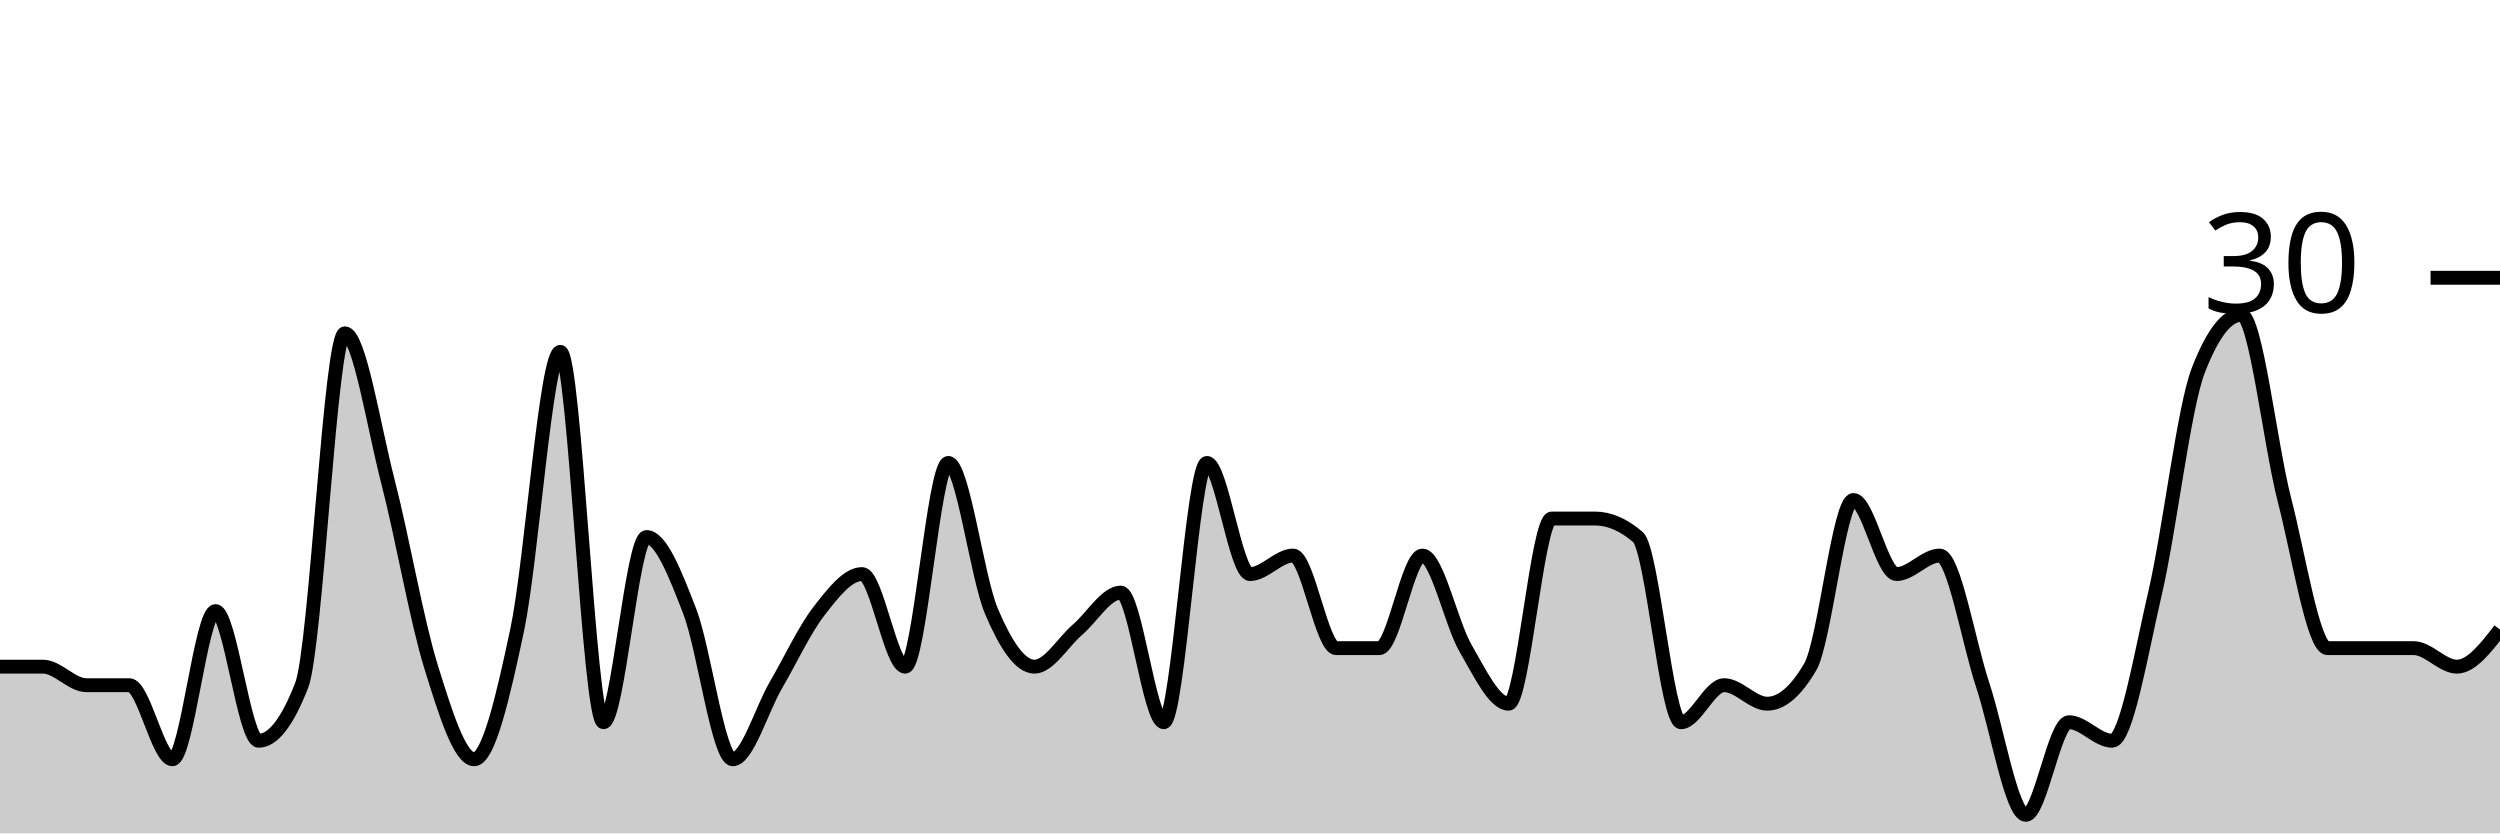
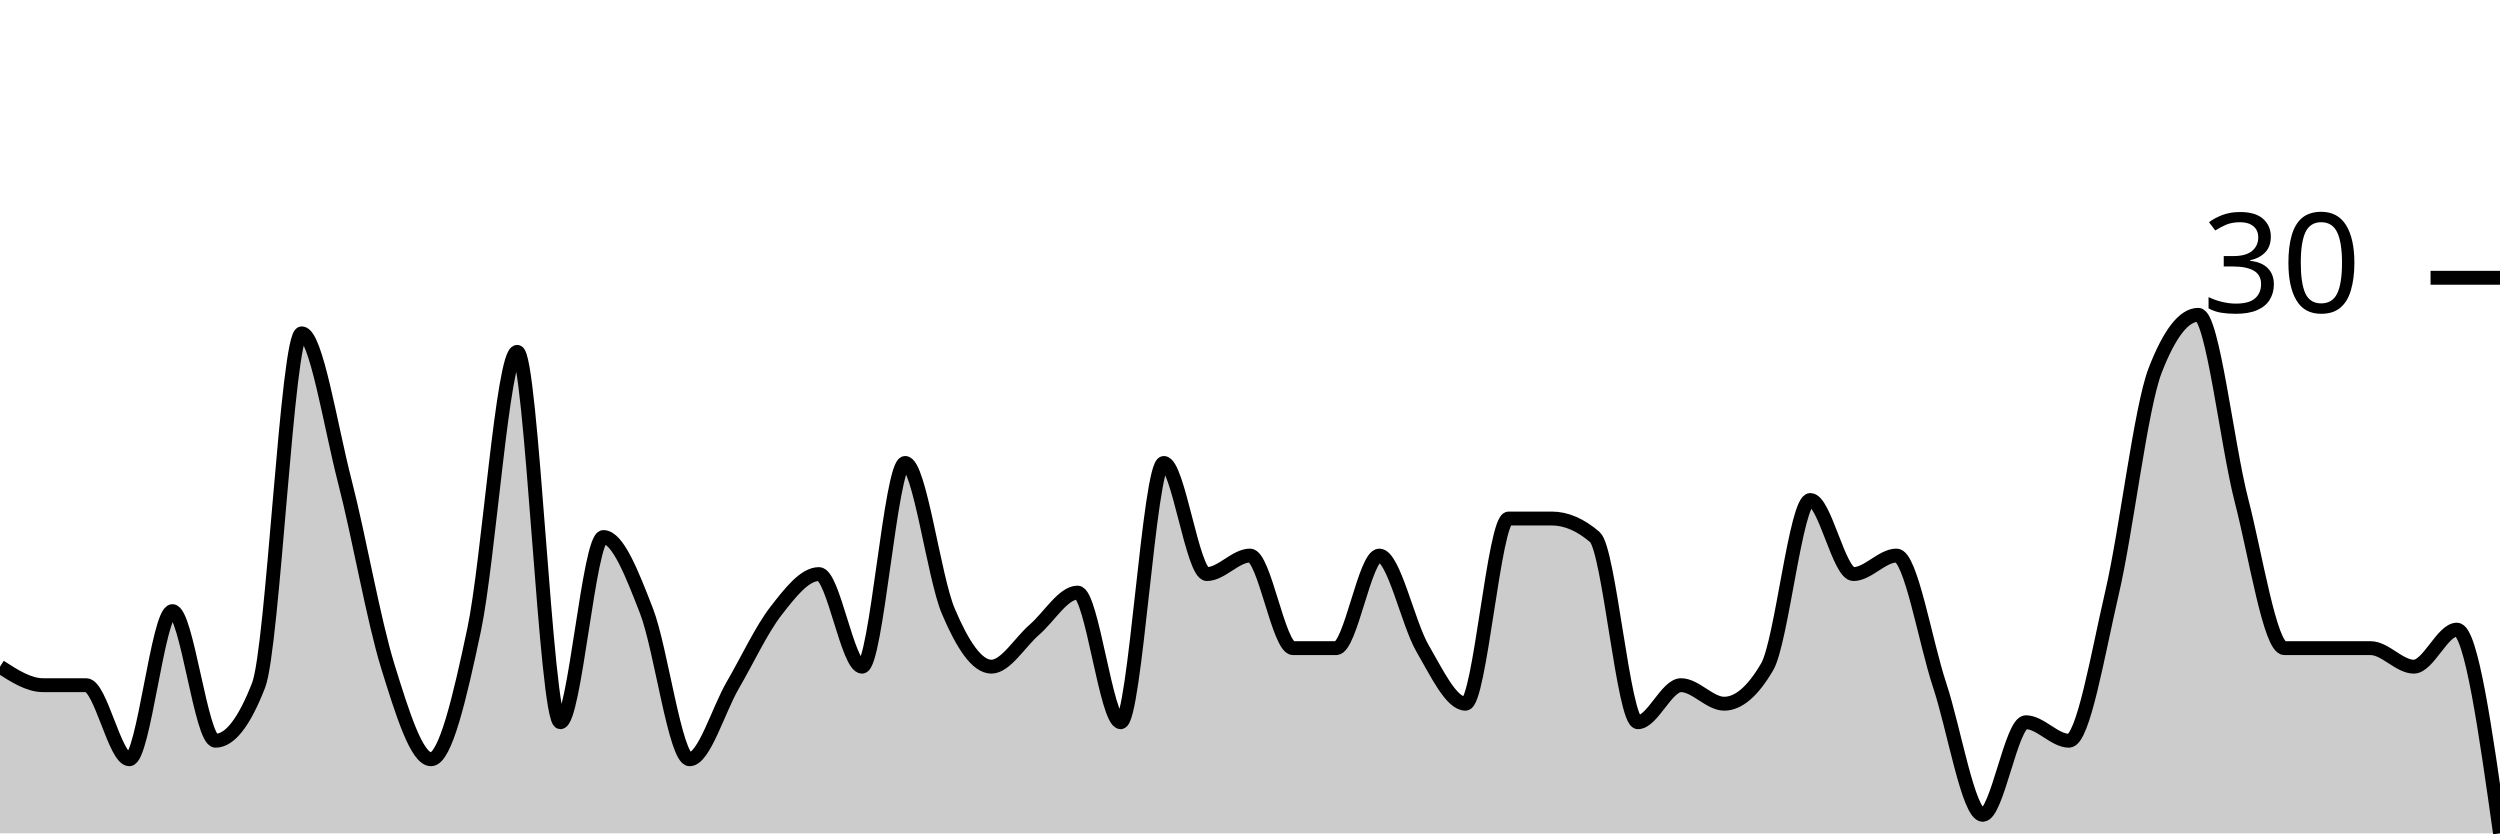
<svg xmlns="http://www.w3.org/2000/svg" viewBox="0 0 180 60">
  <g transform="translate(0,20)">
-     <path class="area" fill="rgba(0, 0, 0, 0.2)" d="M0,28C1.034,28,2.069,28,3.103,28C4.138,28,5.172,29.333,6.207,29.333C7.241,29.333,8.276,29.333,9.31,29.333C10.345,29.333,11.379,34.667,12.414,34.667C13.448,34.667,14.483,24,15.517,24C16.552,24,17.586,33.333,18.621,33.333C19.655,33.333,20.69,32,21.724,29.333C22.759,26.667,23.793,4,24.828,4C25.862,4,26.897,10.667,27.931,14.667C28.966,18.667,30,24.667,31.034,28C32.069,31.333,33.103,34.667,34.138,34.667C35.172,34.667,36.207,30.222,37.241,25.333C38.276,20.444,39.31,5.333,40.345,5.333C41.379,5.333,42.414,32,43.448,32C44.483,32,45.517,18.667,46.552,18.667C47.586,18.667,48.621,21.333,49.655,24C50.69,26.667,51.724,34.667,52.759,34.667C53.793,34.667,54.828,31.111,55.862,29.333C56.897,27.556,57.931,25.333,58.966,24C60,22.667,61.034,21.333,62.069,21.333C63.103,21.333,64.138,28,65.172,28C66.207,28,67.241,13.333,68.276,13.333C69.31,13.333,70.345,21.556,71.379,24C72.414,26.444,73.448,28,74.483,28C75.517,28,76.552,26.222,77.586,25.333C78.621,24.444,79.655,22.667,80.69,22.667C81.724,22.667,82.759,32,83.793,32C84.828,32,85.862,13.333,86.897,13.333C87.931,13.333,88.966,21.333,90,21.333C91.034,21.333,92.069,20,93.103,20C94.138,20,95.172,26.667,96.207,26.667C97.241,26.667,98.276,26.667,99.31,26.667C100.345,26.667,101.379,20,102.414,20C103.448,20,104.483,24.889,105.517,26.667C106.552,28.444,107.586,30.667,108.621,30.667C109.655,30.667,110.69,17.333,111.724,17.333C112.759,17.333,113.793,17.333,114.828,17.333C115.862,17.333,116.897,17.778,117.931,18.667C118.966,19.556,120,32,121.034,32C122.069,32,123.103,29.333,124.138,29.333C125.172,29.333,126.207,30.667,127.241,30.667C128.276,30.667,129.31,29.778,130.345,28C131.379,26.222,132.414,16,133.448,16C134.483,16,135.517,21.333,136.552,21.333C137.586,21.333,138.621,20,139.655,20C140.69,20,141.724,26.222,142.759,29.333C143.793,32.444,144.828,38.667,145.862,38.667C146.897,38.667,147.931,32,148.966,32C150,32,151.034,33.333,152.069,33.333C153.103,33.333,154.138,27.111,155.172,22.667C156.207,18.222,157.241,9.333,158.276,6.667C159.31,4,160.345,2.667,161.379,2.667C162.414,2.667,163.448,12,164.483,16C165.517,20,166.552,26.667,167.586,26.667C168.621,26.667,169.655,26.667,170.69,26.667C171.724,26.667,172.759,26.667,173.793,26.667C174.828,26.667,175.862,28,176.897,28C177.931,28,178.966,26.667,180,25.333L180,40C178.966,40,177.931,40,176.897,40C175.862,40,174.828,40,173.793,40C172.759,40,171.724,40,170.69,40C169.655,40,168.621,40,167.586,40C166.552,40,165.517,40,164.483,40C163.448,40,162.414,40,161.379,40C160.345,40,159.31,40,158.276,40C157.241,40,156.207,40,155.172,40C154.138,40,153.103,40,152.069,40C151.034,40,150,40,148.966,40C147.931,40,146.897,40,145.862,40C144.828,40,143.793,40,142.759,40C141.724,40,140.69,40,139.655,40C138.621,40,137.586,40,136.552,40C135.517,40,134.483,40,133.448,40C132.414,40,131.379,40,130.345,40C129.31,40,128.276,40,127.241,40C126.207,40,125.172,40,124.138,40C123.103,40,122.069,40,121.034,40C120,40,118.966,40,117.931,40C116.897,40,115.862,40,114.828,40C113.793,40,112.759,40,111.724,40C110.69,40,109.655,40,108.621,40C107.586,40,106.552,40,105.517,40C104.483,40,103.448,40,102.414,40C101.379,40,100.345,40,99.31,40C98.276,40,97.241,40,96.207,40C95.172,40,94.138,40,93.103,40C92.069,40,91.034,40,90,40C88.966,40,87.931,40,86.897,40C85.862,40,84.828,40,83.793,40C82.759,40,81.724,40,80.69,40C79.655,40,78.621,40,77.586,40C76.552,40,75.517,40,74.483,40C73.448,40,72.414,40,71.379,40C70.345,40,69.31,40,68.276,40C67.241,40,66.207,40,65.172,40C64.138,40,63.103,40,62.069,40C61.034,40,60,40,58.966,40C57.931,40,56.897,40,55.862,40C54.828,40,53.793,40,52.759,40C51.724,40,50.69,40,49.655,40C48.621,40,47.586,40,46.552,40C45.517,40,44.483,40,43.448,40C42.414,40,41.379,40,40.345,40C39.31,40,38.276,40,37.241,40C36.207,40,35.172,40,34.138,40C33.103,40,32.069,40,31.034,40C30,40,28.966,40,27.931,40C26.897,40,25.862,40,24.828,40C23.793,40,22.759,40,21.724,40C20.69,40,19.655,40,18.621,40C17.586,40,16.552,40,15.517,40C14.483,40,13.448,40,12.414,40C11.379,40,10.345,40,9.31,40C8.276,40,7.241,40,6.207,40C5.172,40,4.138,40,3.103,40C2.069,40,1.034,40,0,40Z" />
-     <path class="line" stroke="black" fill="none" d="M0,28C1.034,28,2.069,28,3.103,28C4.138,28,5.172,29.333,6.207,29.333C7.241,29.333,8.276,29.333,9.31,29.333C10.345,29.333,11.379,34.667,12.414,34.667C13.448,34.667,14.483,24,15.517,24C16.552,24,17.586,33.333,18.621,33.333C19.655,33.333,20.69,32,21.724,29.333C22.759,26.667,23.793,4,24.828,4C25.862,4,26.897,10.667,27.931,14.667C28.966,18.667,30,24.667,31.034,28C32.069,31.333,33.103,34.667,34.138,34.667C35.172,34.667,36.207,30.222,37.241,25.333C38.276,20.444,39.31,5.333,40.345,5.333C41.379,5.333,42.414,32,43.448,32C44.483,32,45.517,18.667,46.552,18.667C47.586,18.667,48.621,21.333,49.655,24C50.69,26.667,51.724,34.667,52.759,34.667C53.793,34.667,54.828,31.111,55.862,29.333C56.897,27.556,57.931,25.333,58.966,24C60,22.667,61.034,21.333,62.069,21.333C63.103,21.333,64.138,28,65.172,28C66.207,28,67.241,13.333,68.276,13.333C69.31,13.333,70.345,21.556,71.379,24C72.414,26.444,73.448,28,74.483,28C75.517,28,76.552,26.222,77.586,25.333C78.621,24.444,79.655,22.667,80.69,22.667C81.724,22.667,82.759,32,83.793,32C84.828,32,85.862,13.333,86.897,13.333C87.931,13.333,88.966,21.333,90,21.333C91.034,21.333,92.069,20,93.103,20C94.138,20,95.172,26.667,96.207,26.667C97.241,26.667,98.276,26.667,99.31,26.667C100.345,26.667,101.379,20,102.414,20C103.448,20,104.483,24.889,105.517,26.667C106.552,28.444,107.586,30.667,108.621,30.667C109.655,30.667,110.69,17.333,111.724,17.333C112.759,17.333,113.793,17.333,114.828,17.333C115.862,17.333,116.897,17.778,117.931,18.667C118.966,19.556,120,32,121.034,32C122.069,32,123.103,29.333,124.138,29.333C125.172,29.333,126.207,30.667,127.241,30.667C128.276,30.667,129.31,29.778,130.345,28C131.379,26.222,132.414,16,133.448,16C134.483,16,135.517,21.333,136.552,21.333C137.586,21.333,138.621,20,139.655,20C140.69,20,141.724,26.222,142.759,29.333C143.793,32.444,144.828,38.667,145.862,38.667C146.897,38.667,147.931,32,148.966,32C150,32,151.034,33.333,152.069,33.333C153.103,33.333,154.138,27.111,155.172,22.667C156.207,18.222,157.241,9.333,158.276,6.667C159.31,4,160.345,2.667,161.379,2.667C162.414,2.667,163.448,12,164.483,16C165.517,20,166.552,26.667,167.586,26.667C168.621,26.667,169.655,26.667,170.69,26.667C171.724,26.667,172.759,26.667,173.793,26.667C174.828,26.667,175.862,28,176.897,28C177.931,28,178.966,26.667,180,25.333" />
+     <path class="area" fill="rgba(0, 0, 0, 0.2)" d="M0,28C1.034,28.667,2.069,29.333,3.103,29.333C4.138,29.333,5.172,29.333,6.207,29.333C7.241,29.333,8.276,34.667,9.31,34.667C10.345,34.667,11.379,24,12.414,24C13.448,24,14.483,33.333,15.517,33.333C16.552,33.333,17.586,32,18.621,29.333C19.655,26.667,20.69,4,21.724,4C22.759,4,23.793,10.667,24.828,14.667C25.862,18.667,26.897,24.667,27.931,28C28.966,31.333,30,34.667,31.034,34.667C32.069,34.667,33.103,30.222,34.138,25.333C35.172,20.444,36.207,5.333,37.241,5.333C38.276,5.333,39.31,32,40.345,32C41.379,32,42.414,18.667,43.448,18.667C44.483,18.667,45.517,21.333,46.552,24C47.586,26.667,48.621,34.667,49.655,34.667C50.69,34.667,51.724,31.111,52.759,29.333C53.793,27.556,54.828,25.333,55.862,24C56.897,22.667,57.931,21.333,58.966,21.333C60,21.333,61.034,28,62.069,28C63.103,28,64.138,13.333,65.172,13.333C66.207,13.333,67.241,21.556,68.276,24C69.31,26.444,70.345,28,71.379,28C72.414,28,73.448,26.222,74.483,25.333C75.517,24.444,76.552,22.667,77.586,22.667C78.621,22.667,79.655,32,80.69,32C81.724,32,82.759,13.333,83.793,13.333C84.828,13.333,85.862,21.333,86.897,21.333C87.931,21.333,88.966,20,90,20C91.034,20,92.069,26.667,93.103,26.667C94.138,26.667,95.172,26.667,96.207,26.667C97.241,26.667,98.276,20,99.31,20C100.345,20,101.379,24.889,102.414,26.667C103.448,28.444,104.483,30.667,105.517,30.667C106.552,30.667,107.586,17.333,108.621,17.333C109.655,17.333,110.69,17.333,111.724,17.333C112.759,17.333,113.793,17.778,114.828,18.667C115.862,19.556,116.897,32,117.931,32C118.966,32,120,29.333,121.034,29.333C122.069,29.333,123.103,30.667,124.138,30.667C125.172,30.667,126.207,29.778,127.241,28C128.276,26.222,129.31,16,130.345,16C131.379,16,132.414,21.333,133.448,21.333C134.483,21.333,135.517,20,136.552,20C137.586,20,138.621,26.222,139.655,29.333C140.69,32.444,141.724,38.667,142.759,38.667C143.793,38.667,144.828,32,145.862,32C146.897,32,147.931,33.333,148.966,33.333C150,33.333,151.034,27.111,152.069,22.667C153.103,18.222,154.138,9.333,155.172,6.667C156.207,4,157.241,2.667,158.276,2.667C159.31,2.667,160.345,12,161.379,16C162.414,20,163.448,26.667,164.483,26.667C165.517,26.667,166.552,26.667,167.586,26.667C168.621,26.667,169.655,26.667,170.69,26.667C171.724,26.667,172.759,28,173.793,28C174.828,28,175.862,25.333,176.897,25.333C177.931,25.333,178.966,32.667,180,40L180,40C178.966,40,177.931,40,176.897,40C175.862,40,174.828,40,173.793,40C172.759,40,171.724,40,170.69,40C169.655,40,168.621,40,167.586,40C166.552,40,165.517,40,164.483,40C163.448,40,162.414,40,161.379,40C160.345,40,159.31,40,158.276,40C157.241,40,156.207,40,155.172,40C154.138,40,153.103,40,152.069,40C151.034,40,150,40,148.966,40C147.931,40,146.897,40,145.862,40C144.828,40,143.793,40,142.759,40C141.724,40,140.69,40,139.655,40C138.621,40,137.586,40,136.552,40C135.517,40,134.483,40,133.448,40C132.414,40,131.379,40,130.345,40C129.31,40,128.276,40,127.241,40C126.207,40,125.172,40,124.138,40C123.103,40,122.069,40,121.034,40C120,40,118.966,40,117.931,40C116.897,40,115.862,40,114.828,40C113.793,40,112.759,40,111.724,40C110.69,40,109.655,40,108.621,40C107.586,40,106.552,40,105.517,40C104.483,40,103.448,40,102.414,40C101.379,40,100.345,40,99.31,40C98.276,40,97.241,40,96.207,40C95.172,40,94.138,40,93.103,40C92.069,40,91.034,40,90,40C88.966,40,87.931,40,86.897,40C85.862,40,84.828,40,83.793,40C82.759,40,81.724,40,80.69,40C79.655,40,78.621,40,77.586,40C76.552,40,75.517,40,74.483,40C73.448,40,72.414,40,71.379,40C70.345,40,69.31,40,68.276,40C67.241,40,66.207,40,65.172,40C64.138,40,63.103,40,62.069,40C61.034,40,60,40,58.966,40C57.931,40,56.897,40,55.862,40C54.828,40,53.793,40,52.759,40C51.724,40,50.69,40,49.655,40C48.621,40,47.586,40,46.552,40C45.517,40,44.483,40,43.448,40C42.414,40,41.379,40,40.345,40C39.31,40,38.276,40,37.241,40C36.207,40,35.172,40,34.138,40C33.103,40,32.069,40,31.034,40C30,40,28.966,40,27.931,40C26.897,40,25.862,40,24.828,40C23.793,40,22.759,40,21.724,40C20.69,40,19.655,40,18.621,40C17.586,40,16.552,40,15.517,40C14.483,40,13.448,40,12.414,40C11.379,40,10.345,40,9.31,40C8.276,40,7.241,40,6.207,40C5.172,40,4.138,40,3.103,40C2.069,40,1.034,40,0,40Z" />
+     <path class="line" stroke="black" fill="none" d="M0,28C1.034,28.667,2.069,29.333,3.103,29.333C4.138,29.333,5.172,29.333,6.207,29.333C7.241,29.333,8.276,34.667,9.31,34.667C10.345,34.667,11.379,24,12.414,24C13.448,24,14.483,33.333,15.517,33.333C16.552,33.333,17.586,32,18.621,29.333C19.655,26.667,20.69,4,21.724,4C22.759,4,23.793,10.667,24.828,14.667C25.862,18.667,26.897,24.667,27.931,28C28.966,31.333,30,34.667,31.034,34.667C32.069,34.667,33.103,30.222,34.138,25.333C35.172,20.444,36.207,5.333,37.241,5.333C38.276,5.333,39.31,32,40.345,32C41.379,32,42.414,18.667,43.448,18.667C44.483,18.667,45.517,21.333,46.552,24C47.586,26.667,48.621,34.667,49.655,34.667C50.69,34.667,51.724,31.111,52.759,29.333C53.793,27.556,54.828,25.333,55.862,24C56.897,22.667,57.931,21.333,58.966,21.333C60,21.333,61.034,28,62.069,28C63.103,28,64.138,13.333,65.172,13.333C66.207,13.333,67.241,21.556,68.276,24C69.31,26.444,70.345,28,71.379,28C72.414,28,73.448,26.222,74.483,25.333C75.517,24.444,76.552,22.667,77.586,22.667C78.621,22.667,79.655,32,80.69,32C81.724,32,82.759,13.333,83.793,13.333C84.828,13.333,85.862,21.333,86.897,21.333C87.931,21.333,88.966,20,90,20C91.034,20,92.069,26.667,93.103,26.667C94.138,26.667,95.172,26.667,96.207,26.667C97.241,26.667,98.276,20,99.31,20C100.345,20,101.379,24.889,102.414,26.667C103.448,28.444,104.483,30.667,105.517,30.667C106.552,30.667,107.586,17.333,108.621,17.333C109.655,17.333,110.69,17.333,111.724,17.333C112.759,17.333,113.793,17.778,114.828,18.667C115.862,19.556,116.897,32,117.931,32C118.966,32,120,29.333,121.034,29.333C122.069,29.333,123.103,30.667,124.138,30.667C125.172,30.667,126.207,29.778,127.241,28C128.276,26.222,129.31,16,130.345,16C131.379,16,132.414,21.333,133.448,21.333C134.483,21.333,135.517,20,136.552,20C137.586,20,138.621,26.222,139.655,29.333C140.69,32.444,141.724,38.667,142.759,38.667C143.793,38.667,144.828,32,145.862,32C146.897,32,147.931,33.333,148.966,33.333C150,33.333,151.034,27.111,152.069,22.667C153.103,18.222,154.138,9.333,155.172,6.667C156.207,4,157.241,2.667,158.276,2.667C159.31,2.667,160.345,12,161.379,16C162.414,20,163.448,26.667,164.483,26.667C165.517,26.667,166.552,26.667,167.586,26.667C168.621,26.667,169.655,26.667,170.69,26.667C171.724,26.667,172.759,28,173.793,28C174.828,28,175.862,25.333,176.897,25.333C177.931,25.333,178.966,32.667,180,40" />
    <path class="axis-ceiling" stroke-width="1" stroke="black" fill="none" d="M175,0L180,0" />
    <text class="axis-ceiling-label" font-family="sans-serif" text-anchor="end" font-size="10px" x="170" y="2.5">30</text>
  </g>
</svg>
